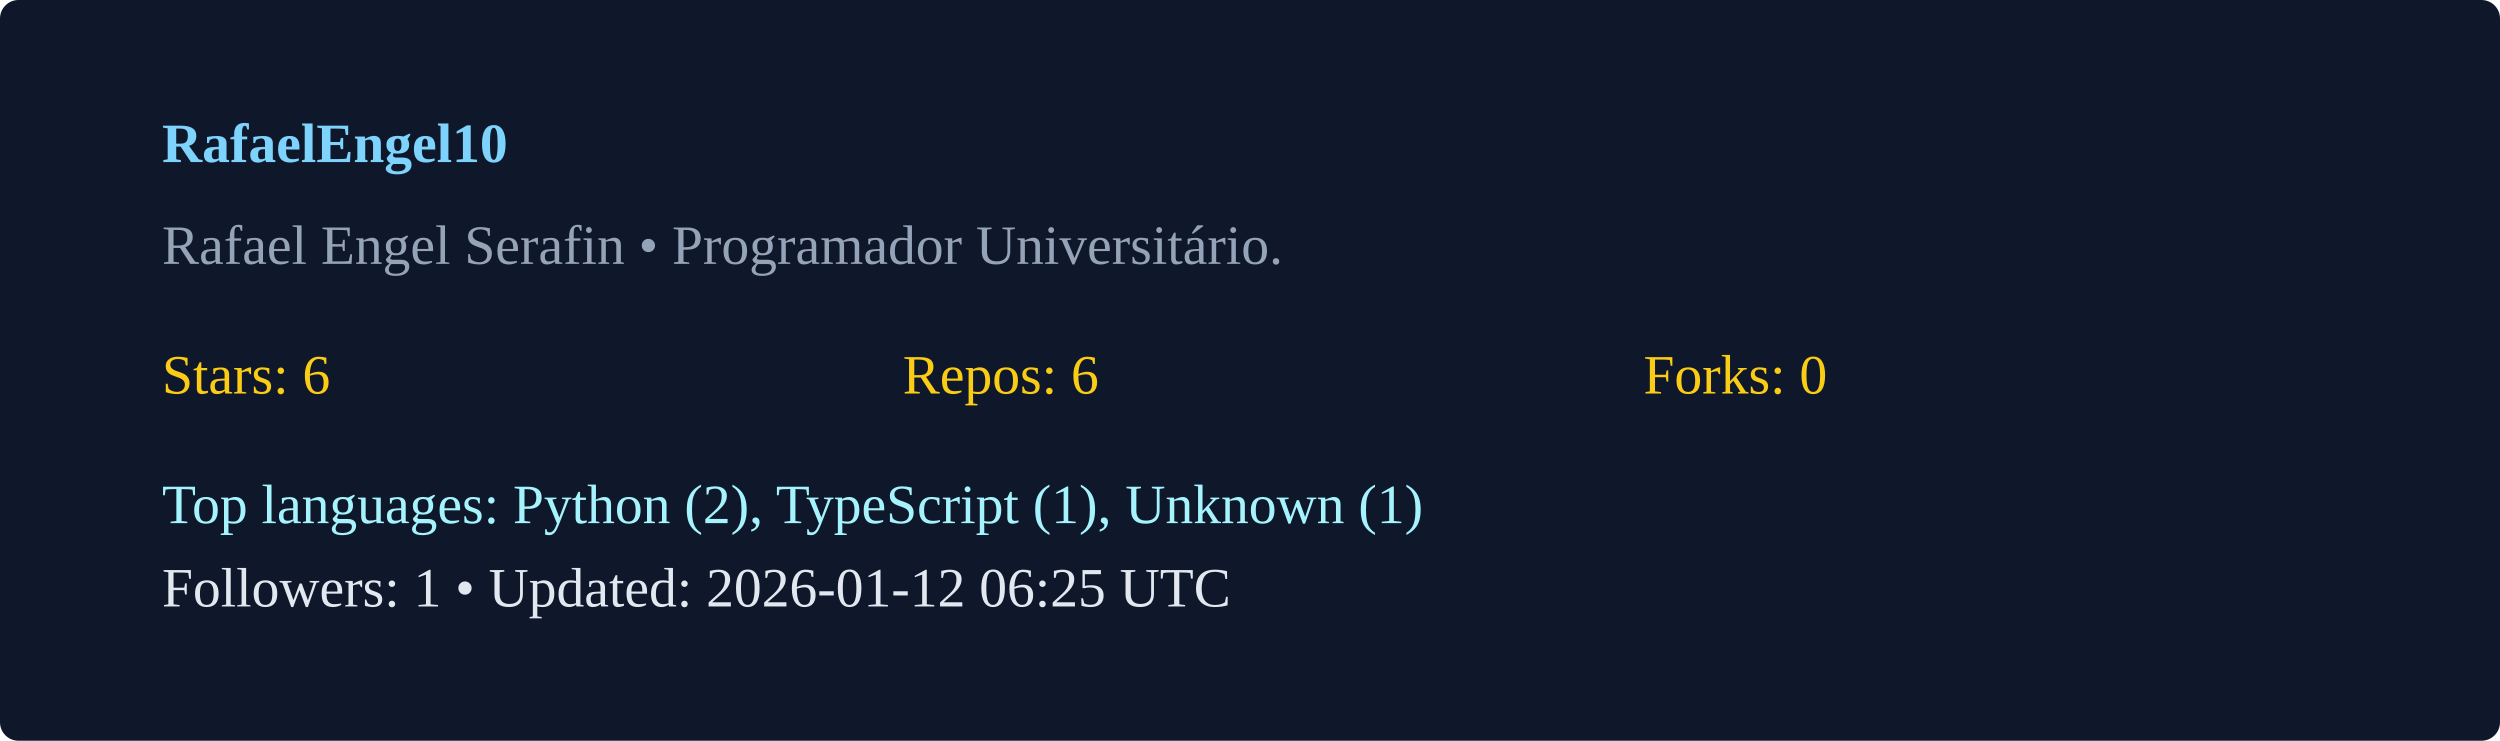
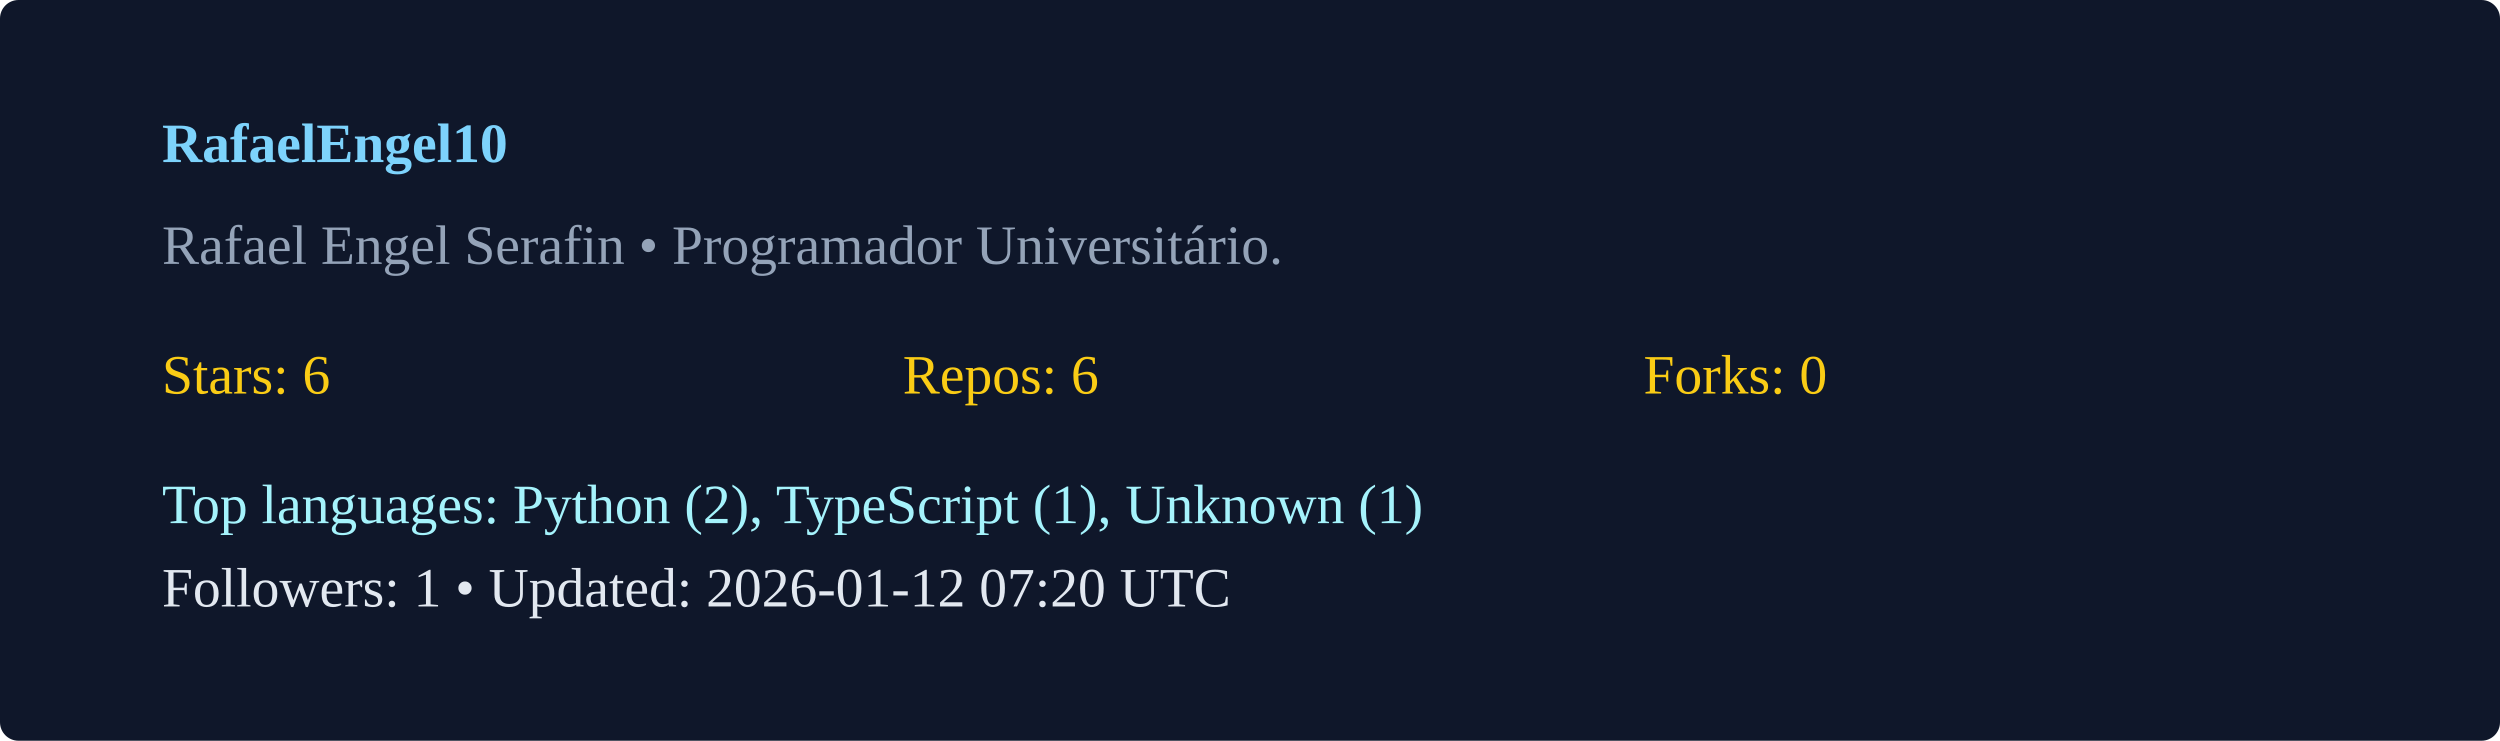
<svg xmlns="http://www.w3.org/2000/svg" width="540" height="160" viewBox="0 0 540 160">
  <rect width="100%" height="100%" rx="4" fill="#0f172a" />
  <g transform="translate(35,35)">
    <text x="0" y="0" fill="#7dd3fc" font-weight="600">RafaelEngel10</text>
    <text x="0" y="22" fill="#94a3b8">Rafael Engel Serafin  • Programador Universitário. </text>
    <g transform="translate(0,50)">
      <text x="0" y="0" fill="#facc15">Stars: 6</text>
      <text x="160" y="0" fill="#facc15">Repos: 6</text>
      <text x="320" y="0" fill="#facc15">Forks: 0</text>
      <text x="0" y="28" fill="#a5f3fc">Top languages: Python (2), TypeScript (1), Unknown (1)</text>
-       <text x="0" y="46" fill="#e2e8f0">Followers: 1 • Updated: 2026-01-12 06:25 UTC</text>
+       <text x="0" y="46" fill="#e2e8f0">Followers: 1 • Updated: 2026-01-12 07:20 UTC</text>
    </g>
  </g>
</svg>
